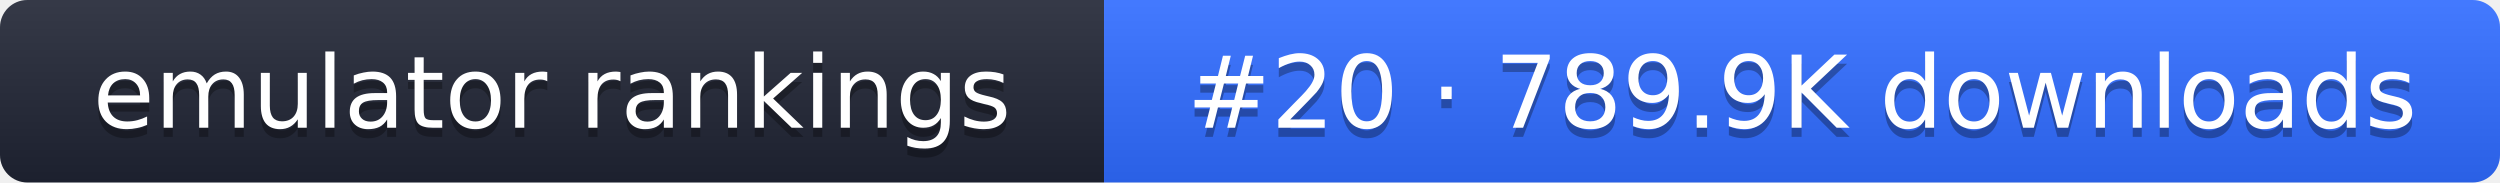
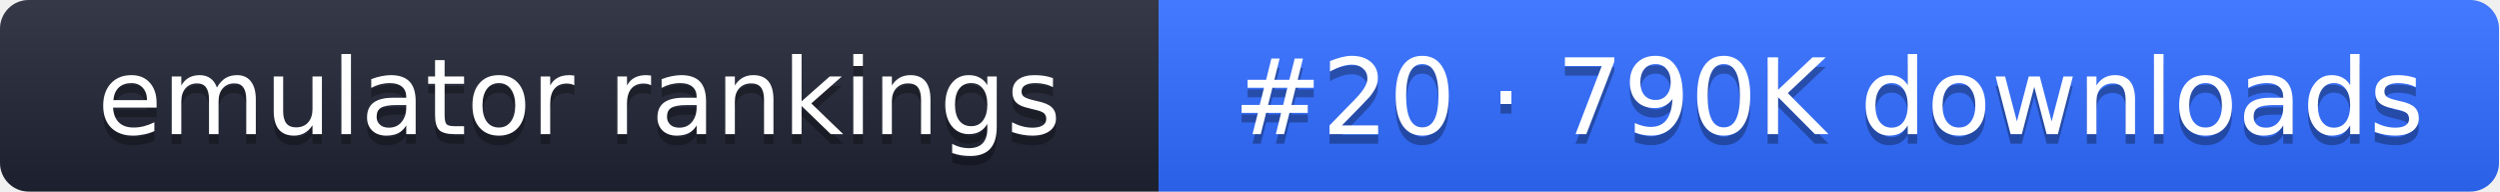
- <svg xmlns="http://www.w3.org/2000/svg" width="274" height="20" role="img" aria-label="emulator rankings: #20 · 789.9K downloads">
+ <svg xmlns="http://www.w3.org/2000/svg" width="261" height="20" role="img" aria-label="emulator rankings: #20 · 790K downloads">
  <linearGradient id="g" x2="0" y2="100%">
    <stop offset="0" stop-color="#fff" stop-opacity=".1" />
    <stop offset="1" stop-opacity=".1" />
  </linearGradient>
  <clipPath id="r">
-     <rect width="274" height="20" rx="3" fill="#fff" />
+     <rect width="261" height="20" rx="3" fill="#fff" />
  </clipPath>
  <g clip-path="url(#r)">
    <rect width="121" height="20" fill="#1f2433" />
-     <rect x="121" width="153" height="20" fill="#2f6bff" />
-     <rect width="274" height="20" fill="url(#g)" />
+     <rect x="121" width="140" height="20" fill="#2f6bff" />
+     <rect width="261" height="20" fill="url(#g)" />
  </g>
  <g fill="#fff" text-anchor="middle" font-family="Verdana,DejaVu Sans,sans-serif" font-size="11">
    <text x="60.5" y="15" fill="#010101" fill-opacity=".3">emulator rankings</text>
    <text x="60.5" y="14">emulator rankings</text>
-     <text x="197.5" y="15" fill="#010101" fill-opacity=".3">#20 · 789.9K downloads</text>
-     <text x="197.5" y="14">#20 · 789.9K downloads</text>
+     <text x="191" y="15" fill="#010101" fill-opacity=".3">#20 · 790K downloads</text>
+     <text x="191" y="14">#20 · 790K downloads</text>
  </g>
</svg>
